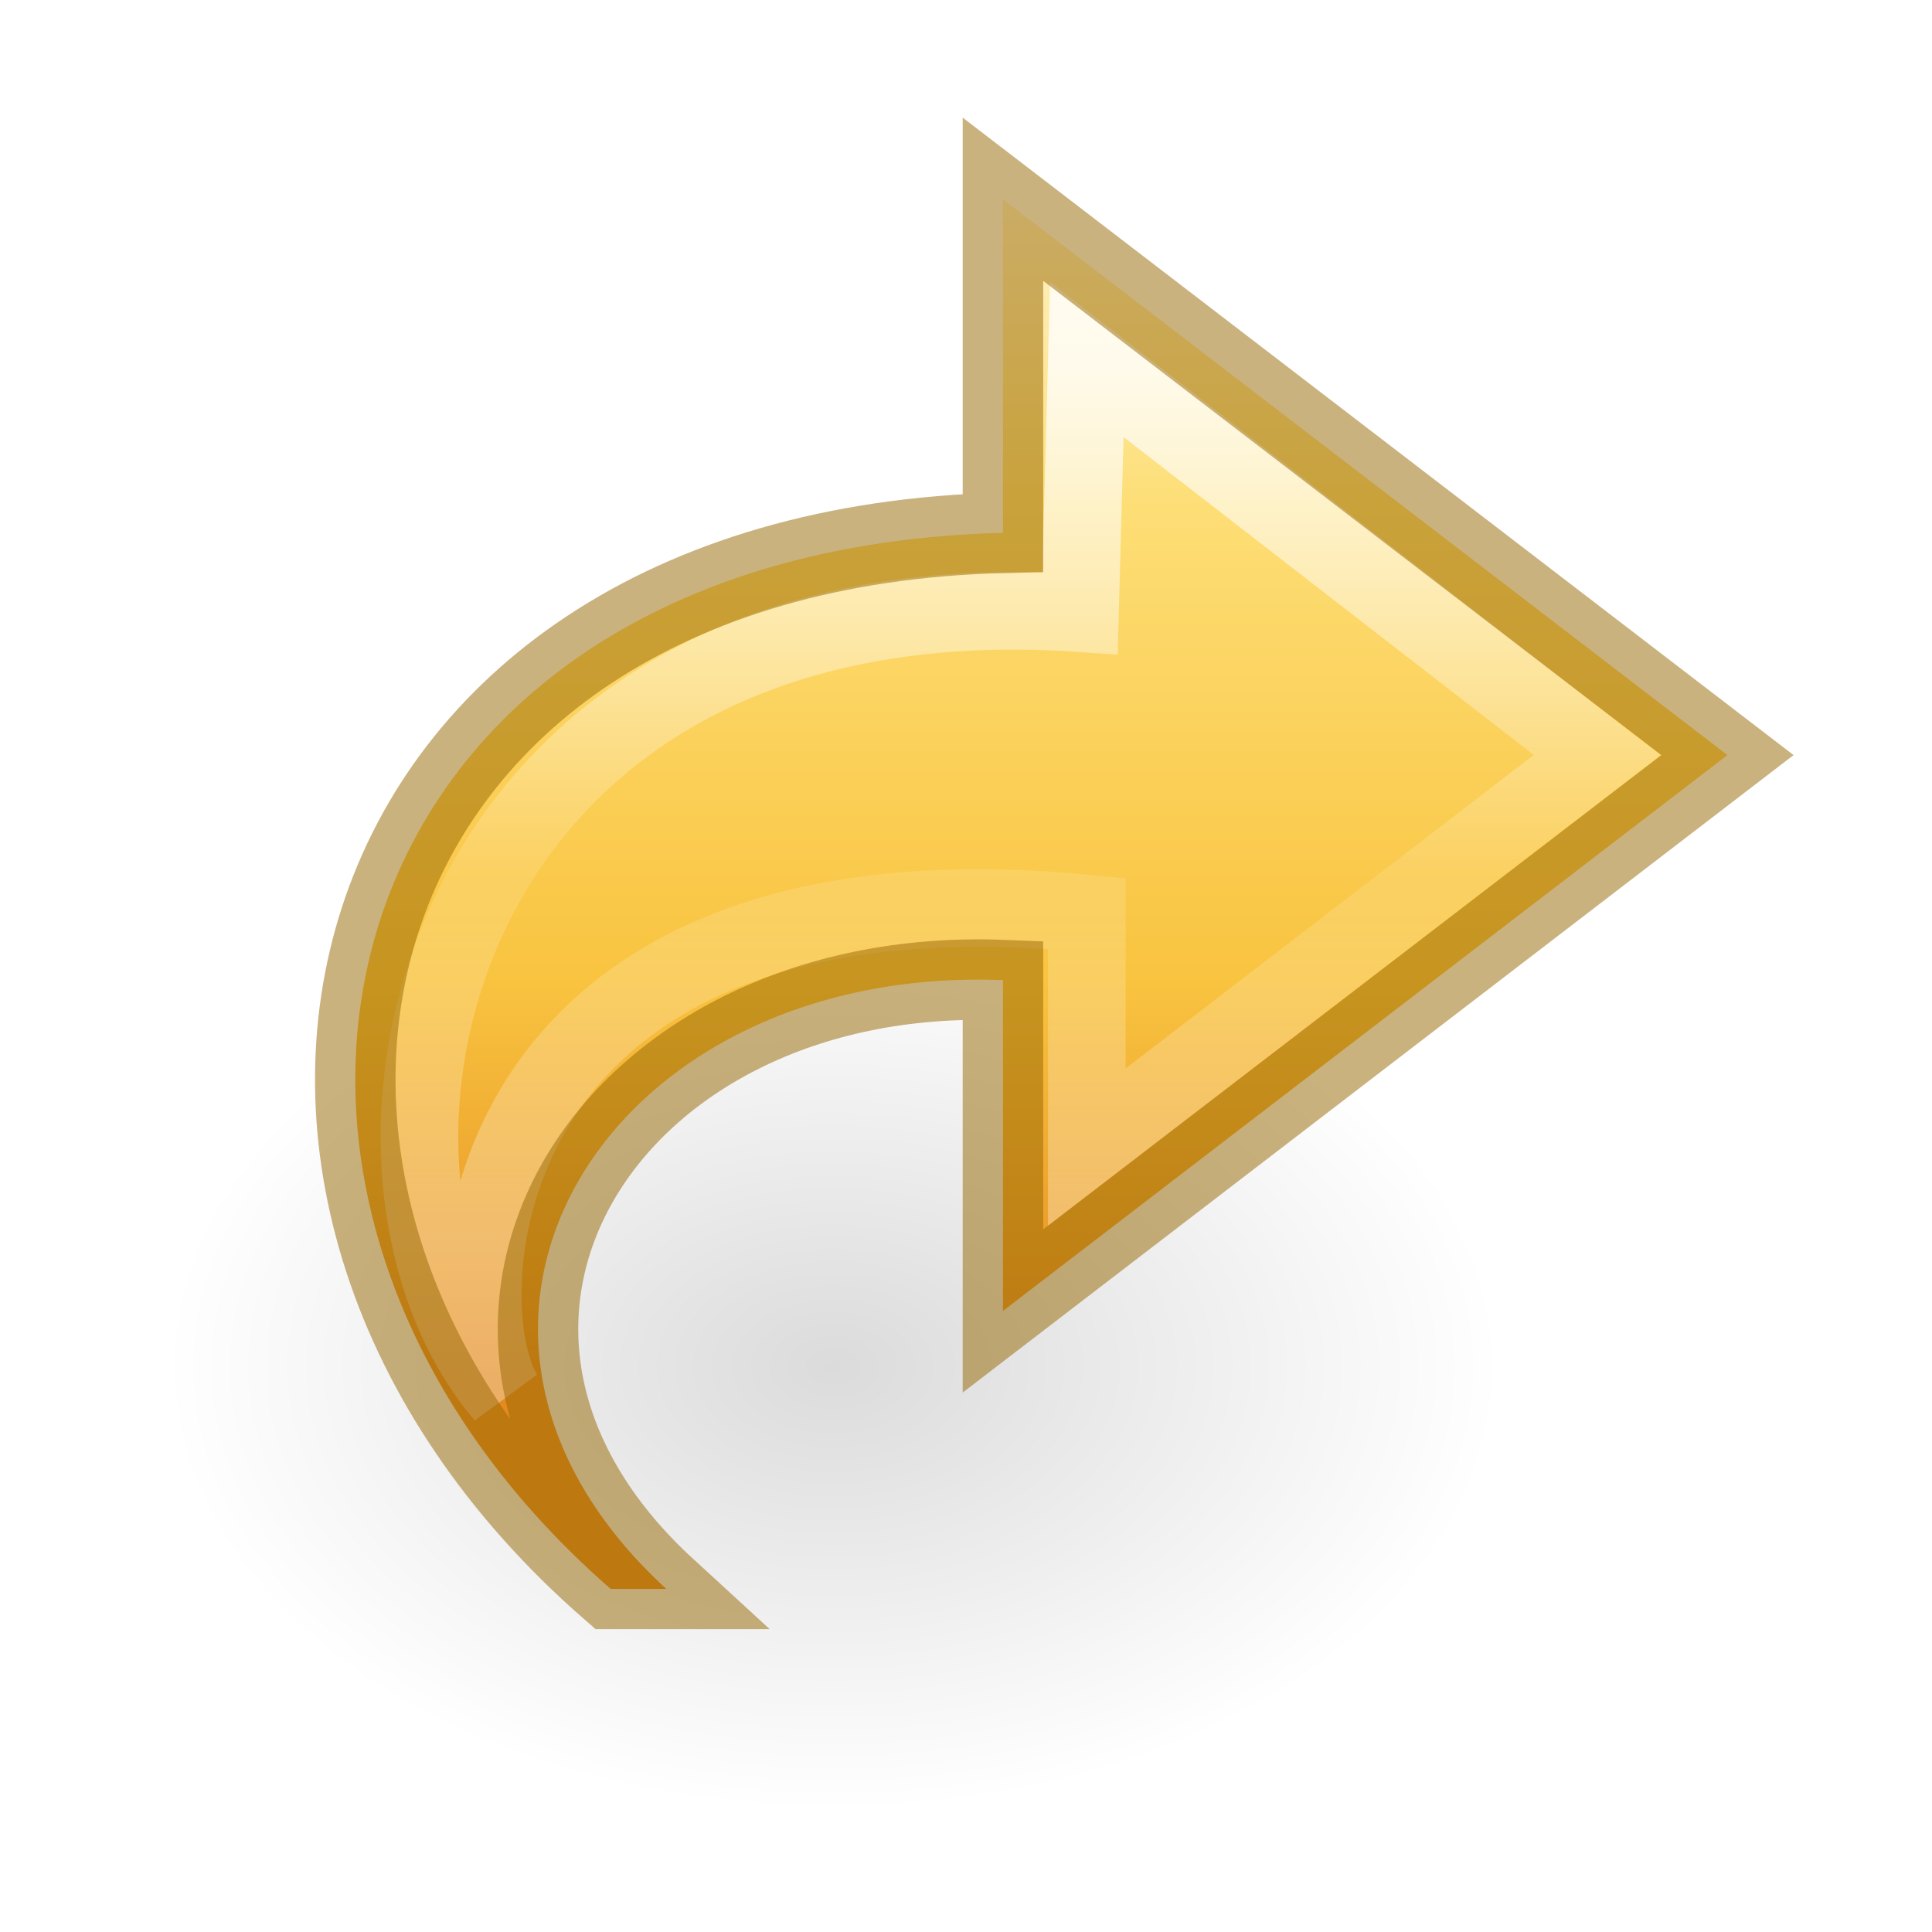
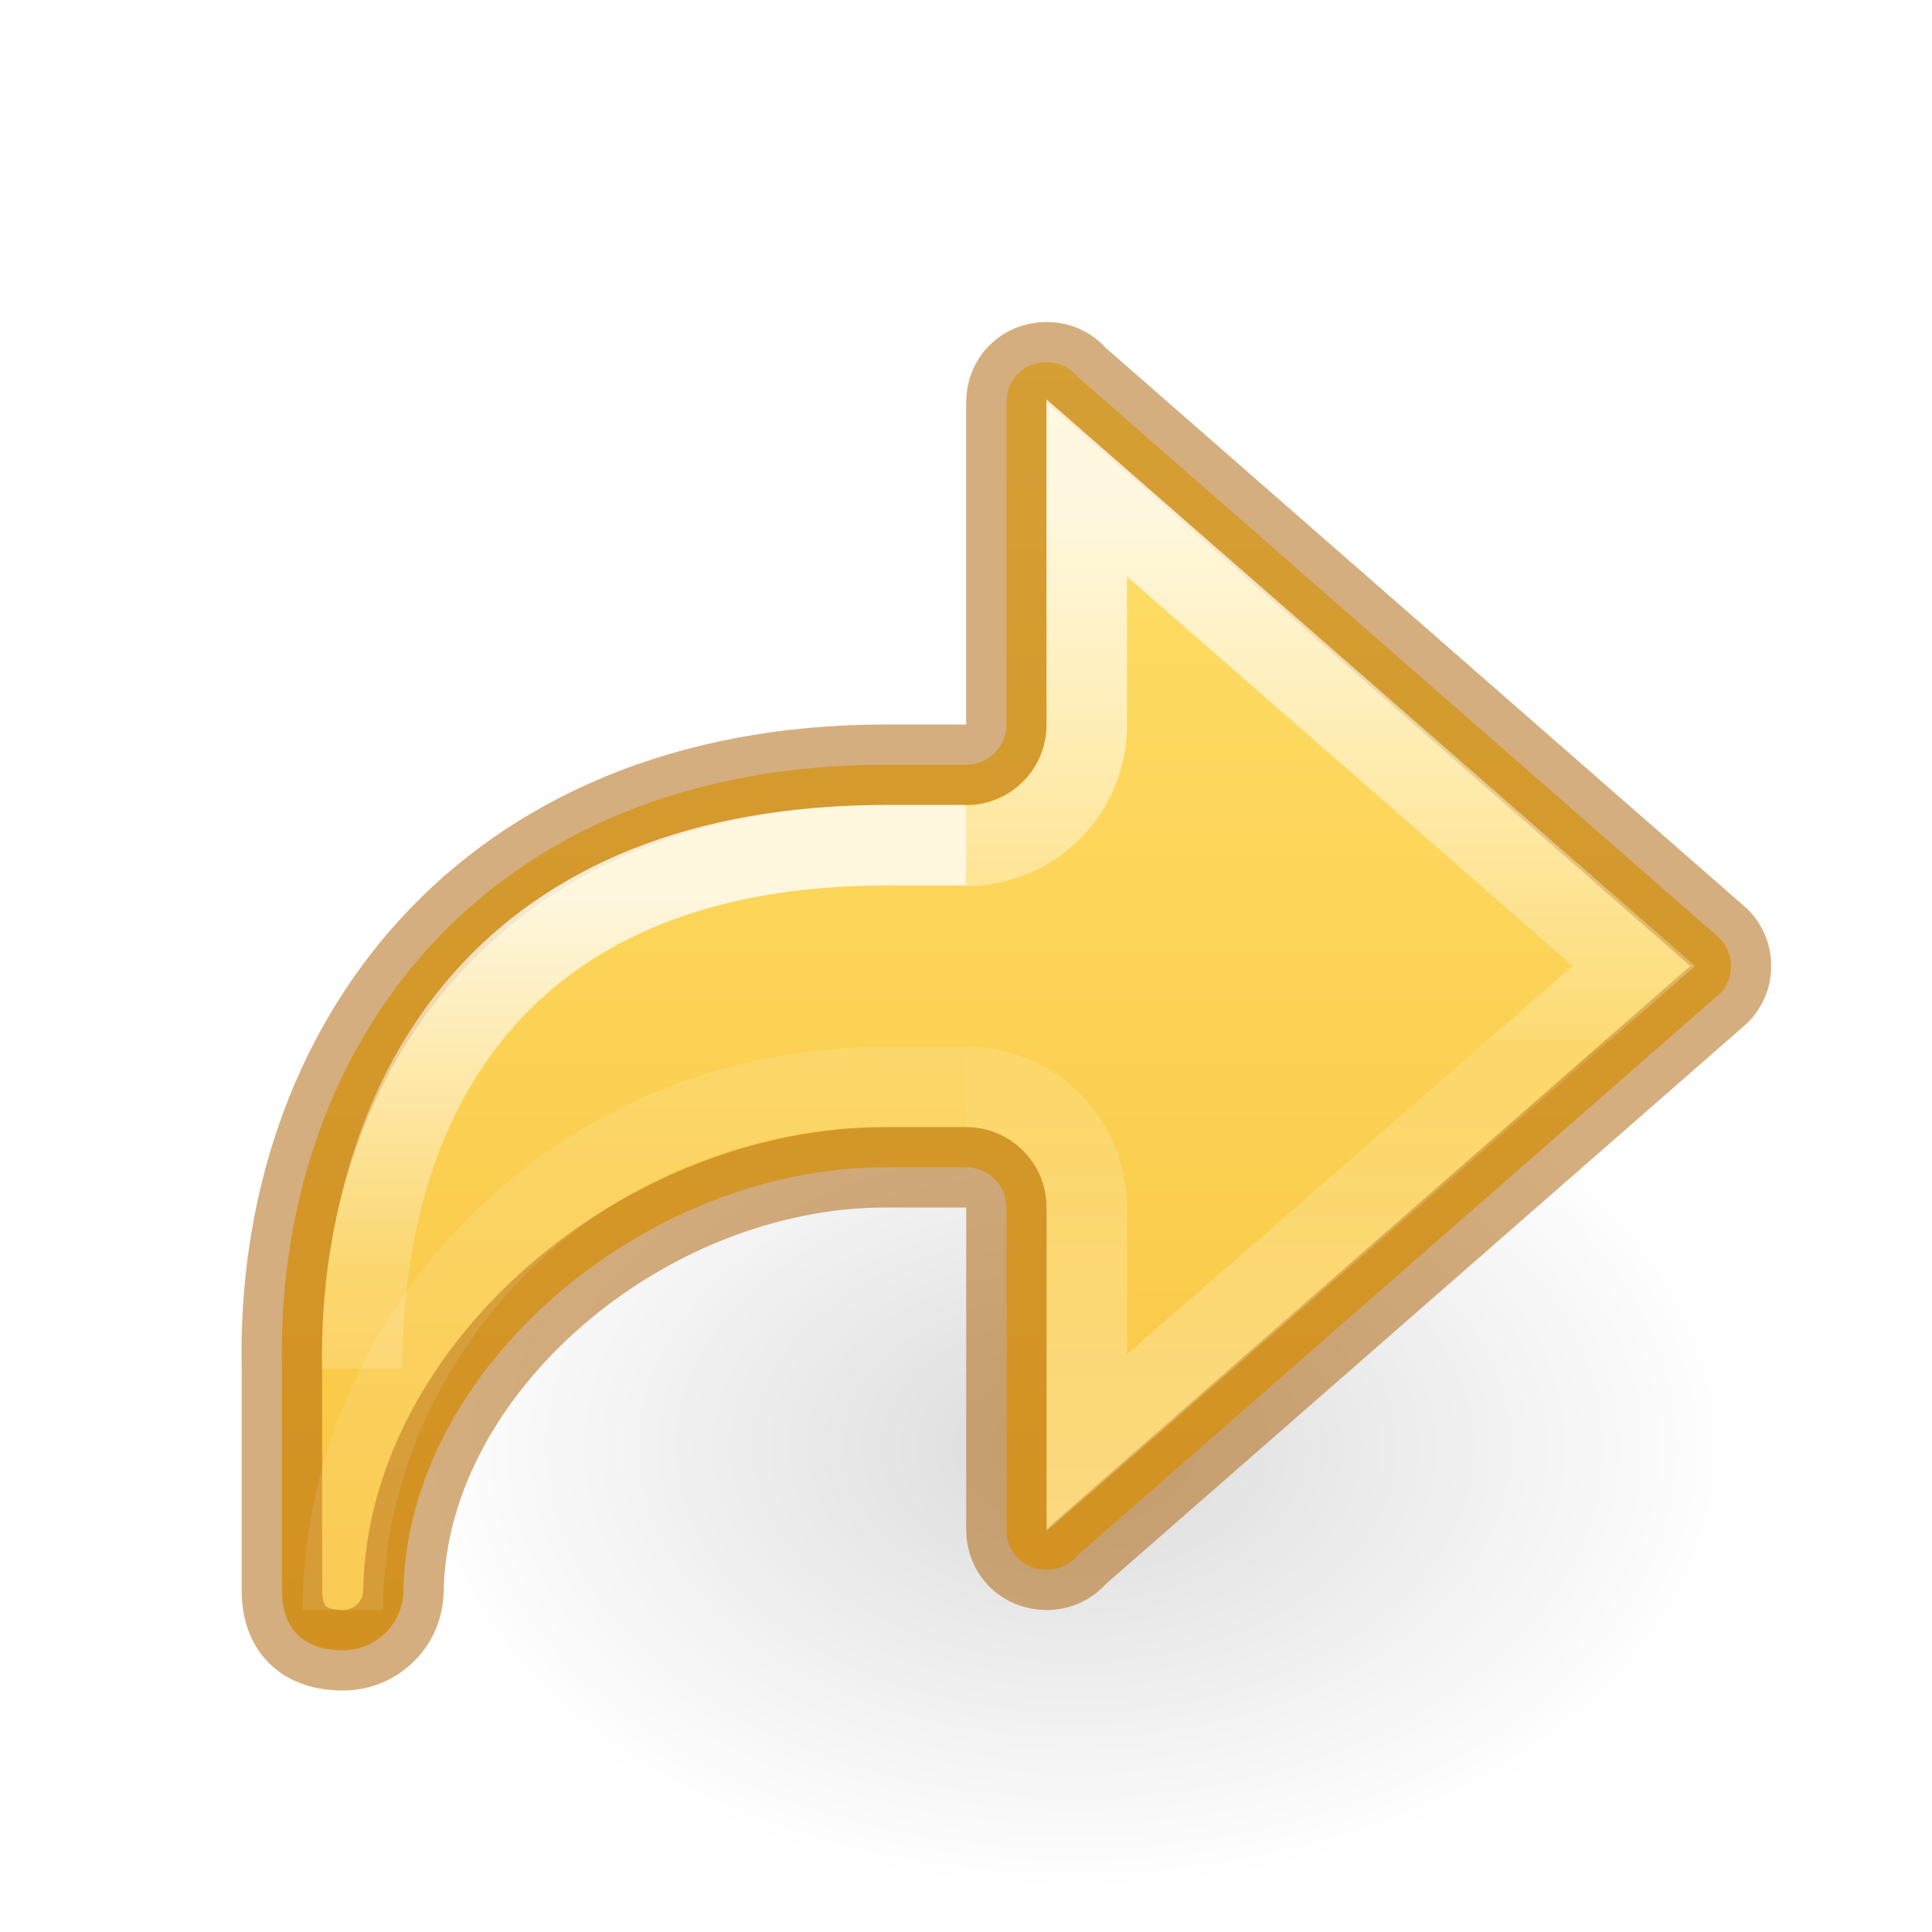
- <svg xmlns="http://www.w3.org/2000/svg" xmlns:xlink="http://www.w3.org/1999/xlink" id="svg4021" height="24" width="24" version="1.1">
-   <defs id="defs4023">
-     <linearGradient gradientTransform="matrix(0,-0.591717,0.6351695,0,0.255539,27.51933)" gradientUnits="userSpaceOnUse" xlink:href="#linearGradient4087-5" id="linearGradient3208" y2="15.991" x2="20.576" y1="15.991" x1="38.941" />
-     <linearGradient id="linearGradient4087-5">
-       <stop offset="0" style="stop-color:#ffffff;stop-opacity:1" id="stop4089-8" />
-       <stop offset="0.512" style="stop-color:#ffffff;stop-opacity:0.235" id="stop4091-2" />
-       <stop offset="0.585" style="stop-color:#ffffff;stop-opacity:0.157" id="stop4093-6" />
-       <stop offset="1" style="stop-color:#ffffff;stop-opacity:0.392" id="stop4095-0" />
+ <svg xmlns="http://www.w3.org/2000/svg" xmlns:ns2="http://www.openswatchbook.org/uri/2009/osb" xmlns:xlink="http://www.w3.org/1999/xlink" id="svg3071" height="24" width="24" version="1.1">
+   <defs id="defs3073">
+     <linearGradient id="linearGradient50">
+       <stop offset="0" style="stop-color:#ffffff;stop-opacity:1" id="stop42" />
+       <stop offset="0.501" style="stop-color:#ffffff;stop-opacity:0.235" id="stop44" />
+       <stop offset="1" style="stop-color:#ffffff;stop-opacity:0.157" id="stop46" />
+       <stop offset="1" style="stop-color:#ffffff;stop-opacity:0.392" id="stop48" />
    </linearGradient>
-     <linearGradient gradientTransform="matrix(0.5419876,0,0,0.5049098,-0.710717,0.2031438)" gradientUnits="userSpaceOnUse" xlink:href="#linearGradient3846" id="linearGradient3211" y2="33.456" x2="23.732" y1="4.418" x1="23.732" />
-     <linearGradient id="linearGradient3846">
-       <stop offset="0" style="stop-color:#fff3cb;stop-opacity:1" id="stop3848" />
-       <stop offset="0.262" style="stop-color:#fdde76;stop-opacity:1" id="stop3850" />
-       <stop offset="0.661" style="stop-color:#f9c440;stop-opacity:1" id="stop3852" />
-       <stop offset="1" style="stop-color:#e48b20;stop-opacity:1" id="stop3854" />
+     <linearGradient id="linearGradient2181">
+       <stop id="stop2173" style="stop-color:#ffffff;stop-opacity:1" offset="0" />
+       <stop id="stop2175" style="stop-color:#ffffff;stop-opacity:0.235" offset="0.589" />
+       <stop id="stop2177" style="stop-color:#ffffff;stop-opacity:0.157" offset="1" />
+       <stop id="stop2179" style="stop-color:#ffffff;stop-opacity:0.392" offset="1" />
    </linearGradient>
-     <linearGradient id="linearGradient8662-7">
-       <stop offset="0" style="stop-color:#000000;stop-opacity:1" id="stop8664-0" />
-       <stop offset="1" style="stop-color:#000000;stop-opacity:0" id="stop8666-1" />
+     <linearGradient id="linearGradient8662">
+       <stop offset="0" style="stop-color:#000000;stop-opacity:1" id="stop8664" />
+       <stop offset="1" style="stop-color:#000000;stop-opacity:0" id="stop8666" />
    </linearGradient>
-     <radialGradient gradientTransform="matrix(-0.5299545,0,0,-0.3530774,23.51262,29.83568)" gradientUnits="userSpaceOnUse" xlink:href="#linearGradient8662-7" id="radialGradient4019" fy="36.421" fx="24.837" r="15.645" cy="36.421" cx="24.837" />
+     <radialGradient gradientTransform="matrix(-0.5299545,0,0,-0.3530774,26.51459,30.83568)" gradientUnits="userSpaceOnUse" xlink:href="#linearGradient8662" id="radialGradient3140" fy="36.421" fx="24.837" r="15.645" cy="36.421" cx="24.837" />
+     <linearGradient id="linearGradient971">
+       <stop id="stop963" style="stop-color:#ffffff;stop-opacity:1" offset="0" />
+       <stop id="stop965" style="stop-color:#ffffff;stop-opacity:0.235" offset="0.52" />
+       <stop id="stop967" style="stop-color:#ffffff;stop-opacity:0.157" offset="0.52" />
+       <stop id="stop969" style="stop-color:#ffffff;stop-opacity:0.392" offset="1" />
+     </linearGradient>
+     <linearGradient ns2:paint="solid" id="linearGradient4526">
+       <stop id="stop4528" offset="0" style="stop-color:#ffffff;stop-opacity:1;" />
+     </linearGradient>
+     <linearGradient y2="35.272" x2="5.885" y1="27.314" x1="5.885" gradientTransform="matrix(-1.004639,0,0,1,16.91426,-16.17169)" gradientUnits="userSpaceOnUse" id="linearGradient1903-0-3" xlink:href="#linearGradient2181" />
+     <linearGradient xlink:href="#linearGradient50" id="linearGradient1903-5" gradientUnits="userSpaceOnUse" gradientTransform="matrix(-1.004639,0,0,1,16.91426,-16.17169)" x1="5.885" y1="20.383" x2="5.885" y2="38.172" />
+     <linearGradient xlink:href="#linearGradient971" id="linearGradient983-3-2" gradientUnits="userSpaceOnUse" gradientTransform="matrix(-1.004639,0,0,1,11.91426,-16.17169)" x1="-2.521" y1="22.402" x2="-2.521" y2="35.269" />
+     <linearGradient y2="13.364" x2="-22.384" y1="-3.866" x1="-22.384" gradientTransform="matrix(-1,0,0,1,-4.439332,7.6875)" gradientUnits="userSpaceOnUse" id="linearGradient1108" xlink:href="#linearGradient841" />
+     <linearGradient id="linearGradient841">
+       <stop id="stop837" offset="0" style="stop-color:#ffe16b;stop-opacity:1" />
+       <stop id="stop839" offset="1" style="stop-color:#f9c440;stop-opacity:1" />
+     </linearGradient>
  </defs>
-   <path d="m 2.059,16.976 a 8.291,5.524 0 1 1 16.582,0 8.291,5.524 0 0 1 -16.582,0 z" id="path3501-0" style="display:inline;overflow:visible;visibility:visible;opacity:0.141;fill:url(#radialGradient4019);fill-opacity:1;fill-rule:evenodd;stroke:none;stroke-width:1;marker:none" />
-   <path d="M 7.586,19.738 C 1.959,14.833 3.959,6.833 12.459,6.619 l 0,-4.144 9,6.905 -9,6.905 0,-4.11 C 7.512,11.983 4.74,16.494 8.277,19.738 Z" id="path3503-1" style="display:block;overflow:visible;visibility:visible;fill:url(#linearGradient3211);fill-opacity:1;fill-rule:nonzero;stroke:none;stroke-width:0.964;stroke-linecap:butt;stroke-linejoin:round;stroke-miterlimit:7;stroke-dasharray:none;stroke-dashoffset:0;stroke-opacity:1;marker:none" />
-   <path d="M 6.264,17.333 C 3.837,14.49 5.36,7.066 13.416,7.617 l 0.085,-3.151 6.341,4.914 -6.341,4.871 0,-2.903 C 5.792,10.604 5.539,16.184 6.264,17.333 Z" id="path3505-3" style="display:block;overflow:visible;visibility:visible;opacity:0.8;fill:none;stroke:url(#linearGradient3208);stroke-width:0.964;stroke-linecap:butt;stroke-linejoin:miter;stroke-miterlimit:7;stroke-dasharray:none;stroke-dashoffset:0;stroke-opacity:1;marker:none" />
-   <path d="M 7.586,19.738 C 1.959,14.833 3.959,6.833 12.459,6.619 l 0,-4.144 9,6.905 -9,6.905 0,-4.11 C 7.512,11.983 4.74,16.494 8.277,19.738 Z" id="path3503-1-9" style="color:#000000;clip-rule:nonzero;display:inline;overflow:visible;visibility:visible;opacity:0.5;isolation:auto;mix-blend-mode:normal;color-interpolation:sRGB;color-interpolation-filters:linearRGB;solid-color:#000000;solid-opacity:1;fill:none;fill-opacity:1;fill-rule:evenodd;stroke:#956500;stroke-width:1px;stroke-linecap:butt;stroke-linejoin:miter;stroke-miterlimit:4;stroke-dasharray:none;stroke-dashoffset:0;stroke-opacity:1;marker:none;color-rendering:auto;image-rendering:auto;shape-rendering:auto;text-rendering:auto;enable-background:accumulate" />
+   <path d="m 5.061,17.976 a -8.291,5.524 0 1 1 16.582,0 -8.291,5.524 0 0 1 -16.582,0 z" id="path3501" style="display:inline;overflow:visible;visibility:visible;opacity:0.141;fill:url(#radialGradient3140);fill-opacity:1;fill-rule:evenodd;stroke:none;stroke-width:1;marker:none" />
+   <path id="rect1082-6" style="font-variation-settings:normal;vector-effect:none;fill:url(#linearGradient1108);fill-opacity:1;stroke:#ad5f00;stroke-width:1;stroke-linecap:round;stroke-linejoin:round;stroke-miterlimit:4;stroke-dasharray:none;stroke-dashoffset:0;stroke-opacity:0.5;stop-color:#000000" d="m 13.002,4.5 c 0.154,0 0.283,0.064 0.375,0.168 0.006,0.007 0.013,0.015 0.02,0.021 l 7.969,6.969 c 0.086,0.091 0.137,0.207 0.137,0.342 0,0.135 -0.051,0.251 -0.137,0.342 l -7.969,6.969 c -0.007,0.007 -0.013,0.014 -0.02,0.021 C 13.285,19.436 13.156,19.5 13.002,19.5 c -0.286,0 -0.5,-0.214 -0.5,-0.5 v -4 c 1.79e-4,-0.276 -0.224,-0.5 -0.5,-0.5 h -1 c -3,0 -5.935,2.5 -5.99,5.25 0,0.415 -0.335,0.75 -0.75,0.75 -0.496,0 -0.76,-0.265 -0.76,-0.75 V 17 c -0.084,-4 2.5,-7.5 7.5,-7.5 h 1 c 0.276,1.79e-4 0.5,-0.224 0.5,-0.5 V 5 c 0,-0.286 0.214,-0.5 0.5,-0.5 z" />
+   <path d="m 12.002,13.502 c 0.827,2.68e-4 1.498,0.671 1.498,1.498 v 2.921 L 20.297,12 13.5,6.062 v 2.948 c -2.68e-4,0.827 -0.671,1.498 -1.498,1.498" style="font-variation-settings:normal;opacity:0.8;vector-effect:none;fill:none;fill-opacity:1;stroke:url(#linearGradient983-3-2);stroke-width:1;stroke-linecap:butt;stroke-linejoin:miter;stroke-miterlimit:4;stroke-dasharray:none;stroke-dashoffset:0;stroke-opacity:1;marker:none;marker-start:none;marker-mid:none;marker-end:none;stop-color:#000000" id="path873-5-5-2-6-1" />
+   <path id="rect1082-96-8" style="font-variation-settings:normal;opacity:0.5;vector-effect:none;fill:none;fill-opacity:1;stroke:url(#linearGradient1903-5);stroke-width:1;stroke-linecap:butt;stroke-linejoin:miter;stroke-miterlimit:4;stroke-dasharray:none;stroke-dashoffset:0;stroke-opacity:1;marker:none;marker-start:none;marker-mid:none;marker-end:none;stop-color:#000000" d="m 12.002,13.504 h -1 c -4,0 -6.743,3.224 -6.743,6.496" />
+   <path d="m 4.498,17 c 0,-3.57 1.88,-6.5 6.504,-6.5 h 1" style="font-variation-settings:normal;opacity:0.8;vector-effect:none;fill:none;fill-opacity:1;stroke:url(#linearGradient1903-0-3);stroke-width:1;stroke-linecap:butt;stroke-linejoin:miter;stroke-miterlimit:4;stroke-dasharray:none;stroke-dashoffset:0;stroke-opacity:1;marker:none;marker-start:none;marker-mid:none;marker-end:none;stop-color:#000000" id="rect1082-96-4-7" />
</svg>
